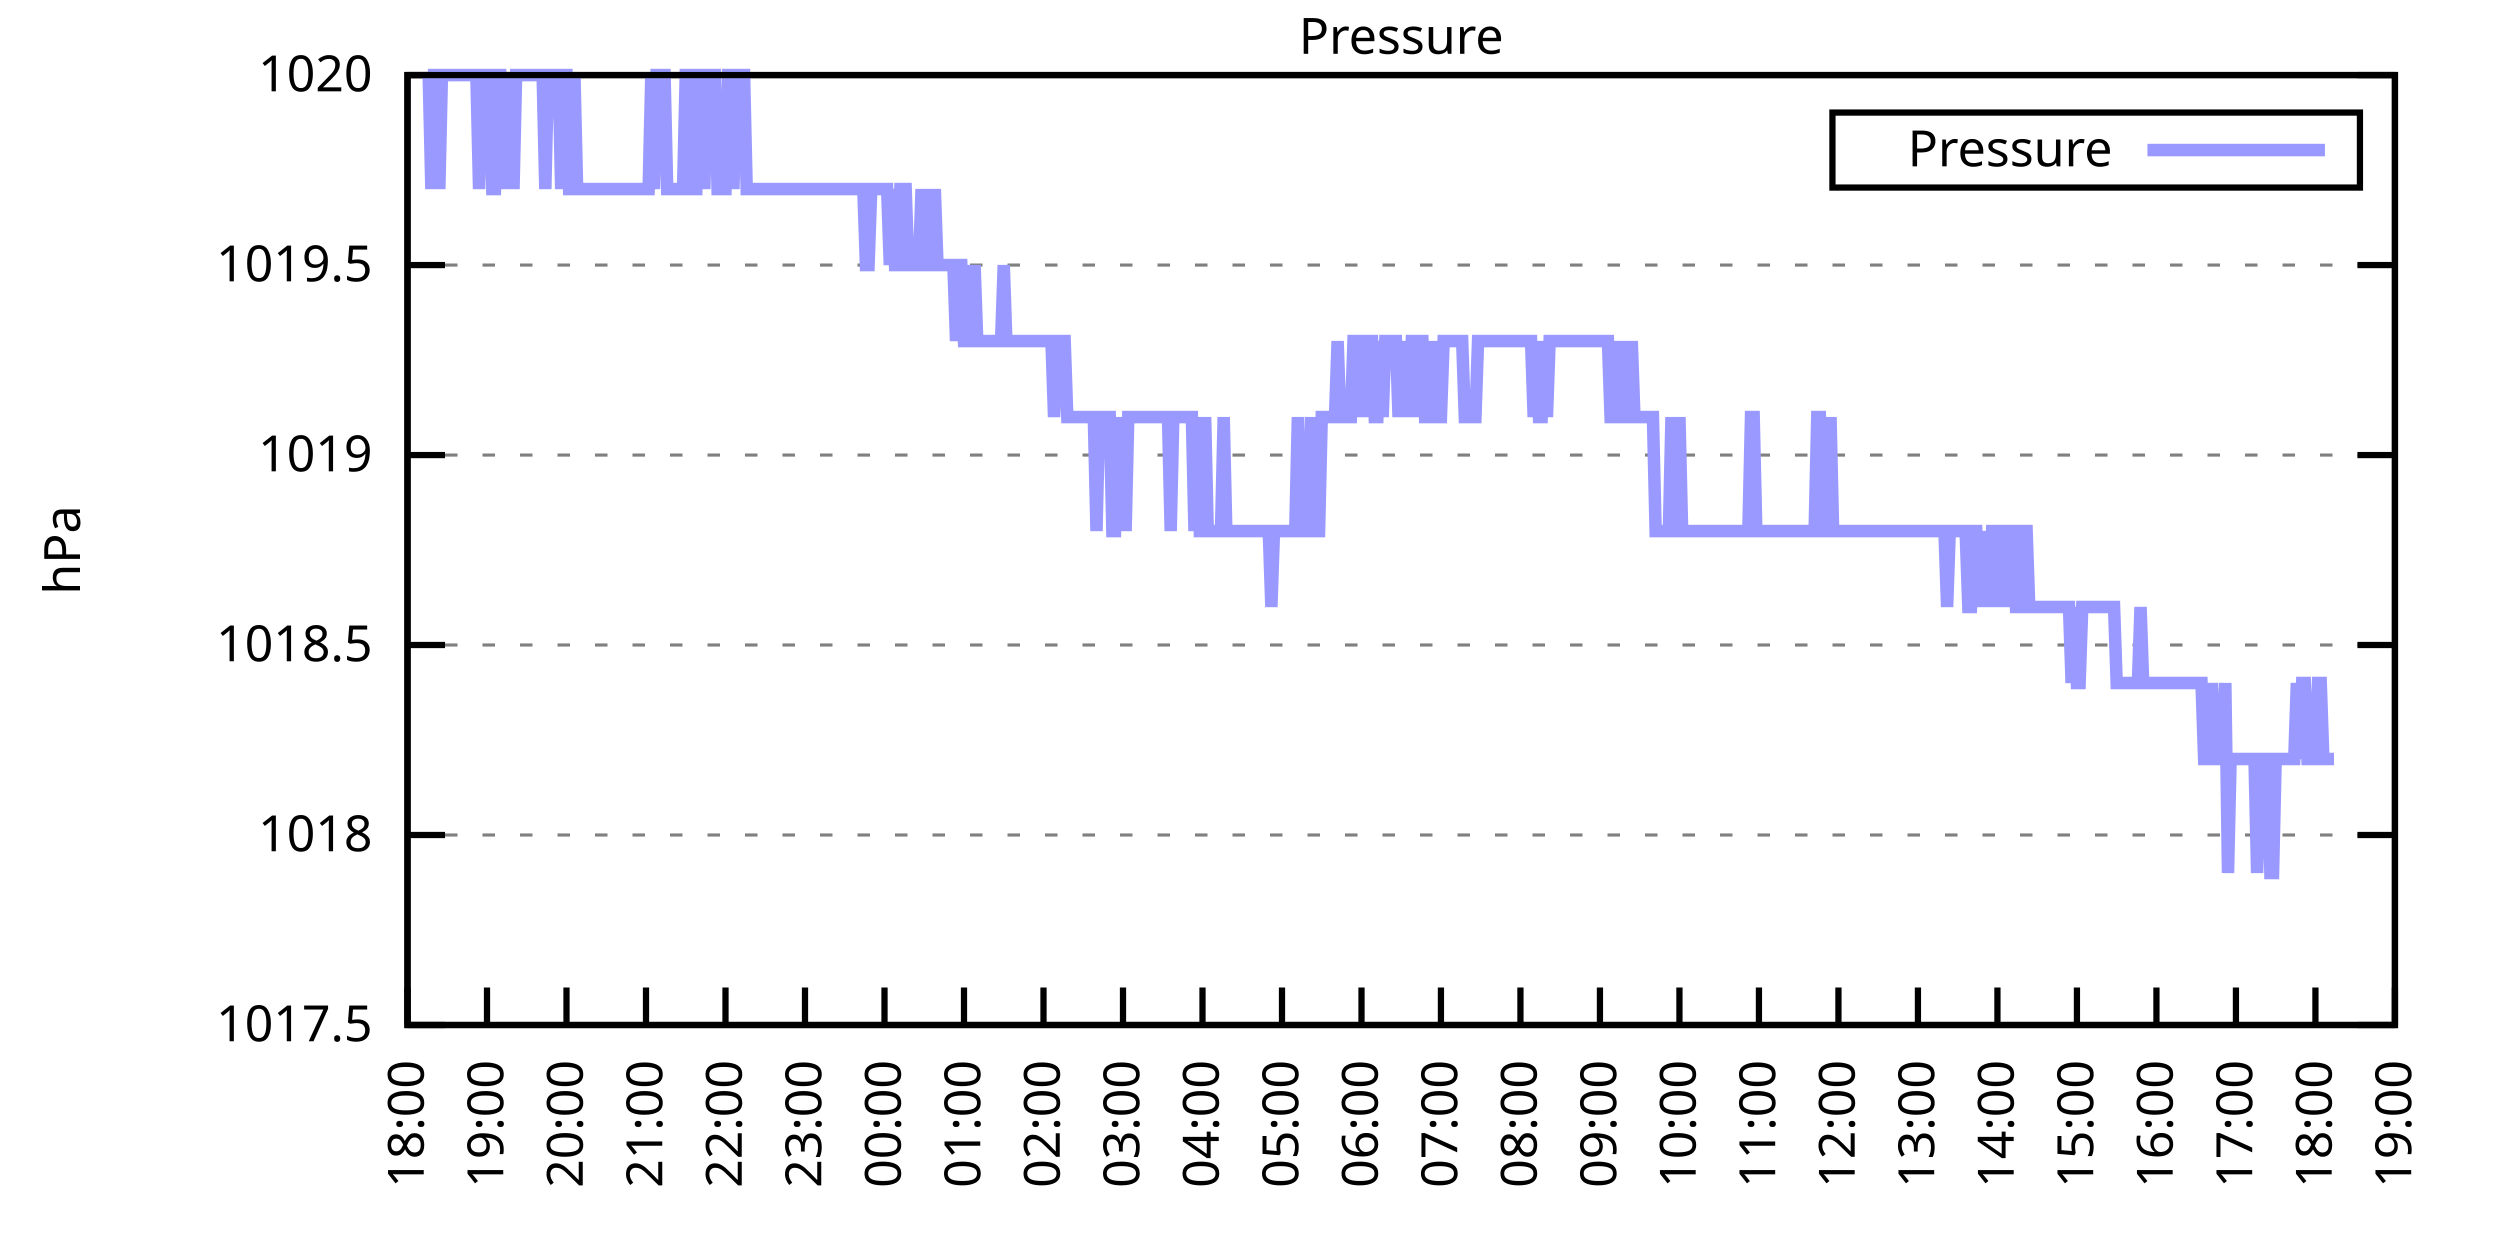
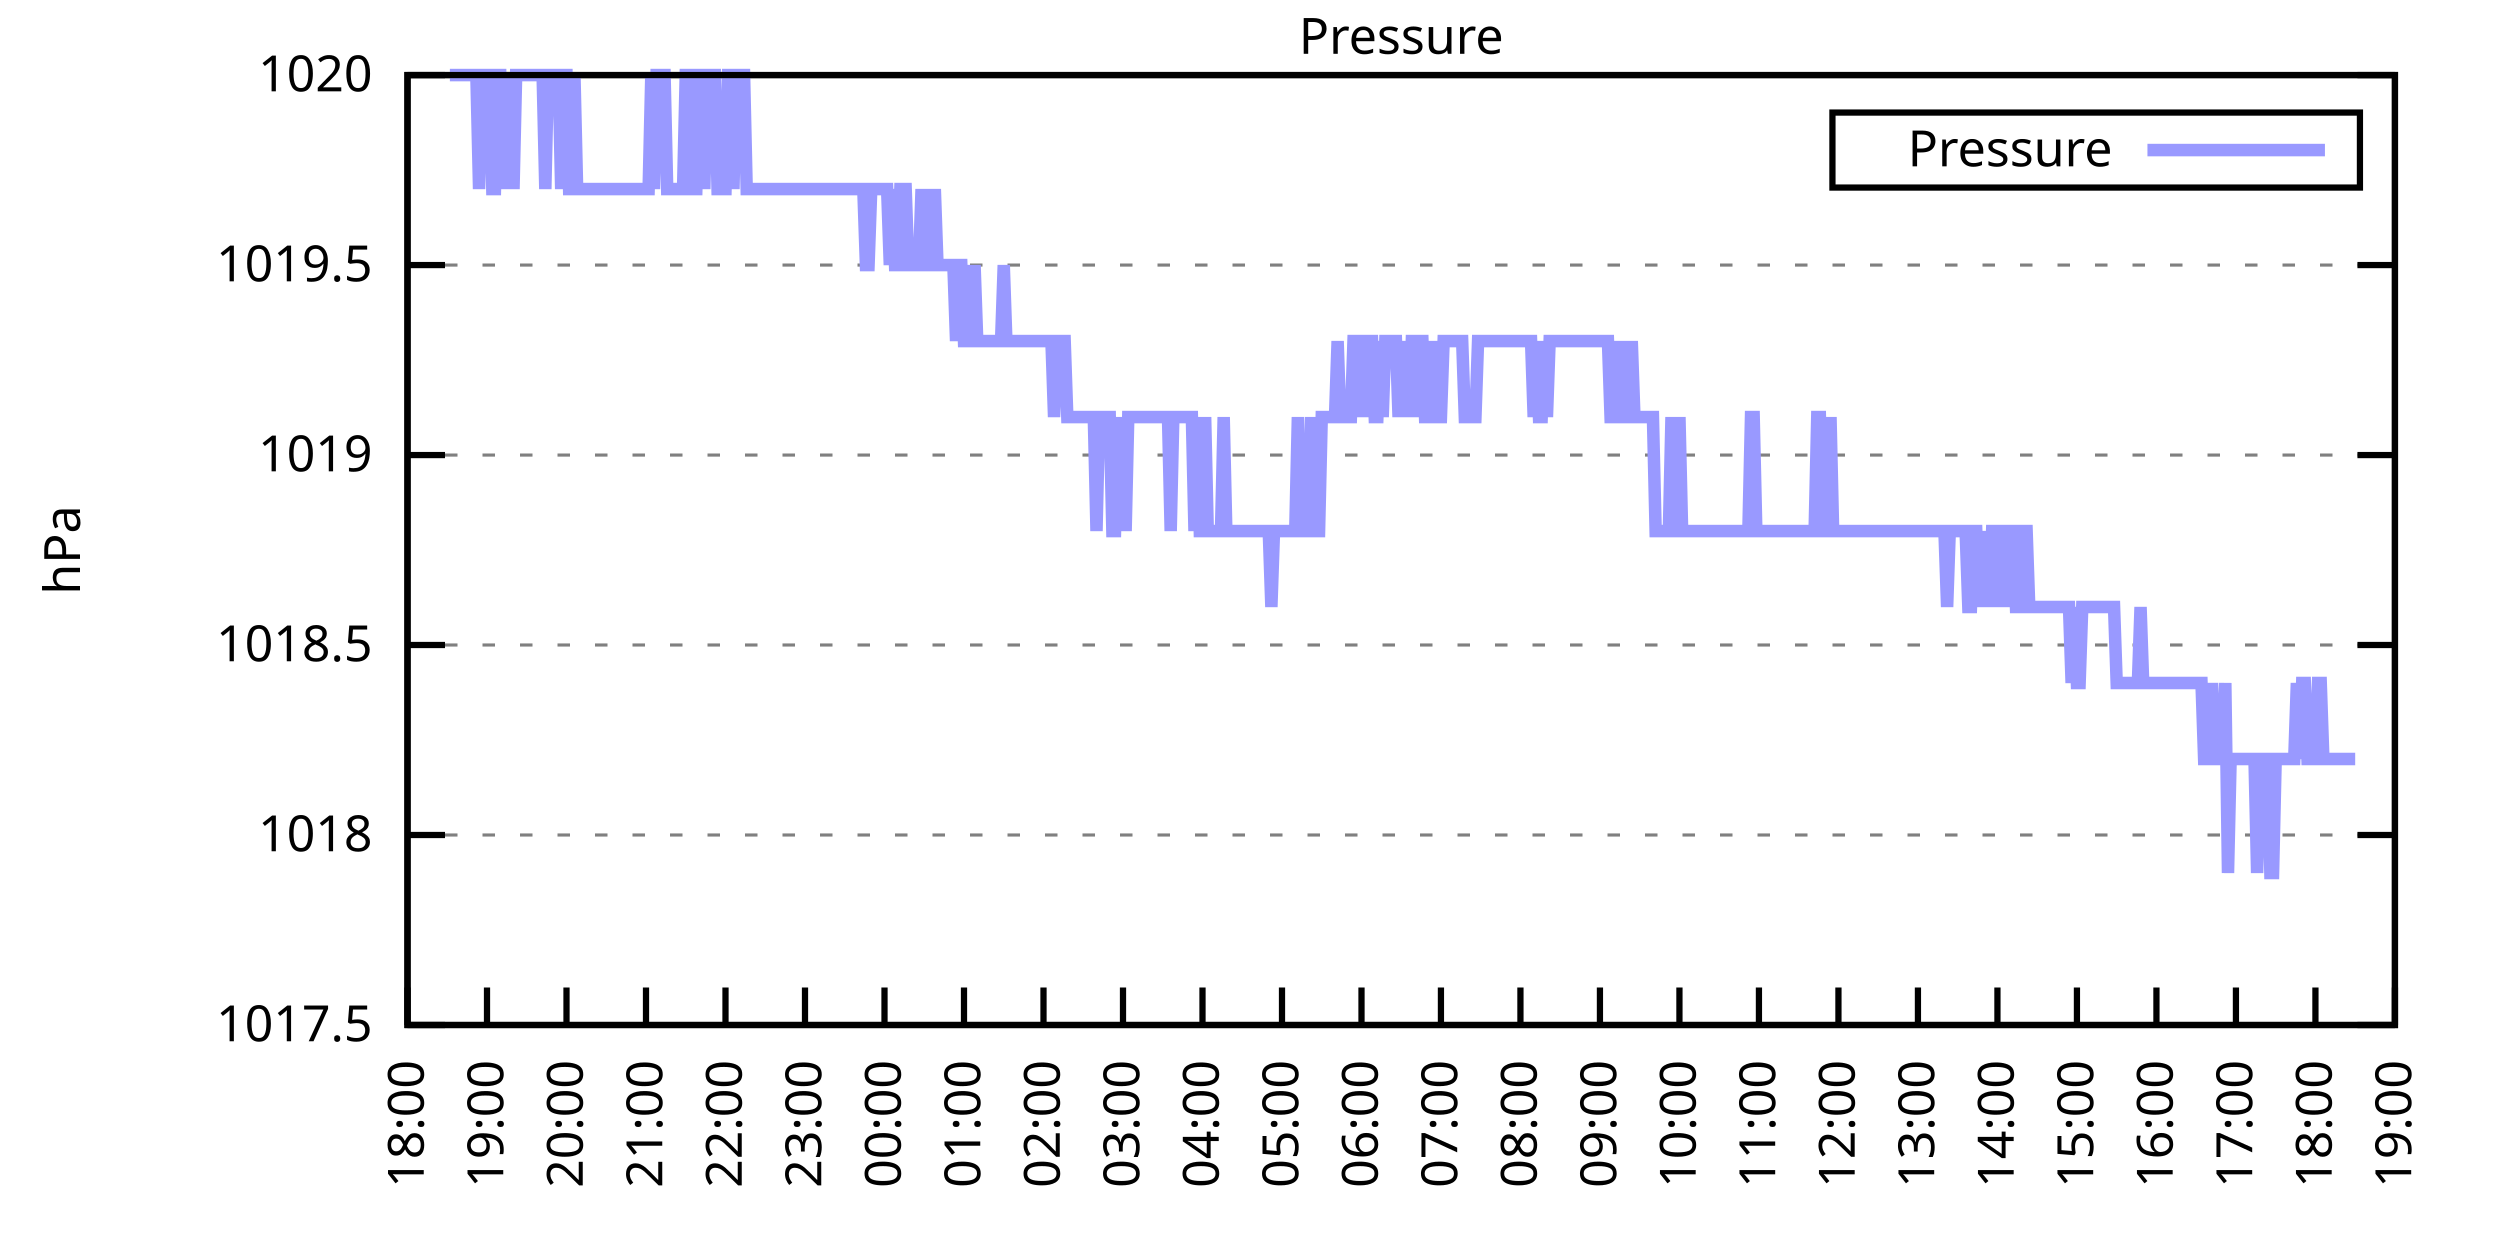
<svg xmlns="http://www.w3.org/2000/svg" xmlns:xlink="http://www.w3.org/1999/xlink" width="400" height="200" viewBox="0 0 400 200">
  <g id="gnuplot_canvas">
    <rect x="0" y="0" width="400" height="200" fill="none" />
    <defs>
      <circle id="gpDot" r="0.5" stroke-width="0.5" stroke="currentColor" />
      <path id="gpPt0" stroke-width="0.333" stroke="currentColor" d="M-1,0 h2 M0,-1 v2" />
      <path id="gpPt1" stroke-width="0.333" stroke="currentColor" d="M-1,-1 L1,1 M1,-1 L-1,1" />
      <path id="gpPt2" stroke-width="0.333" stroke="currentColor" d="M-1,0 L1,0 M0,-1 L0,1 M-1,-1 L1,1 M-1,1 L1,-1" />
      <rect id="gpPt3" stroke-width="0.333" stroke="currentColor" x="-1" y="-1" width="2" height="2" />
      <rect id="gpPt4" stroke-width="0.333" stroke="currentColor" fill="currentColor" x="-1" y="-1" width="2" height="2" />
      <circle id="gpPt5" stroke-width="0.333" stroke="currentColor" cx="0" cy="0" r="1" />
      <use xlink:href="#gpPt5" id="gpPt6" fill="currentColor" stroke="none" />
      <path id="gpPt7" stroke-width="0.333" stroke="currentColor" d="M0,-1.33 L-1.33,0.67 L1.33,0.67 z" />
      <use xlink:href="#gpPt7" id="gpPt8" fill="currentColor" stroke="none" />
      <use xlink:href="#gpPt7" id="gpPt9" stroke="currentColor" transform="rotate(180)" />
      <use xlink:href="#gpPt9" id="gpPt10" fill="currentColor" stroke="none" />
      <use xlink:href="#gpPt3" id="gpPt11" stroke="currentColor" transform="rotate(45)" />
      <use xlink:href="#gpPt11" id="gpPt12" fill="currentColor" stroke="none" />
      <path id="gpPt13" stroke-width="0.333" stroke="currentColor" d="M0,1.330 L1.265,0.411 L0.782,-1.067 L-0.782,-1.076 L-1.265,0.411 z" />
      <use xlink:href="#gpPt13" id="gpPt14" fill="currentColor" stroke="none" />
      <filter id="textbox" filterUnits="objectBoundingBox" x="0" y="0" height="1" width="1">
        <feFlood flood-color="white" flood-opacity="1" result="bgnd" />
        <feComposite in="SourceGraphic" in2="bgnd" operator="atop" />
      </filter>
      <filter id="greybox" filterUnits="objectBoundingBox" x="0" y="0" height="1" width="1">
        <feFlood flood-color="lightgrey" flood-opacity="1" result="grey" />
        <feComposite in="SourceGraphic" in2="grey" operator="atop" />
      </filter>
    </defs>
    <g fill="none" color="white" stroke="currentColor" stroke-width="1.00" stroke-linecap="butt" stroke-linejoin="miter">
</g>
    <g fill="none" color="black" stroke="currentColor" stroke-width="1.00" stroke-linecap="butt" stroke-linejoin="miter">
      <g stroke="none" shape-rendering="crispEdges">
        <polygon fill="rgb(255, 255, 255)" points="65.20,164.00 383.18,164.00 383.18,12.02 65.20,12.02 " />
      </g>
    </g>
    <g fill="none" color="black" stroke="currentColor" stroke-width="1.00" stroke-linecap="butt" stroke-linejoin="miter">
</g>
    <g fill="none" color="black" stroke="black" stroke-width="0.50" stroke-linecap="butt" stroke-linejoin="miter">
</g>
    <g fill="none" color="gray" stroke="currentColor" stroke-width="0.50" stroke-linecap="butt" stroke-linejoin="miter">
      <path stroke="gray" stroke-dasharray="2,4" class="gridline" d="M65.20,164.00 L383.19,164.00  " />
    </g>
    <g fill="none" color="gray" stroke="gray" stroke-width="1.00" stroke-linecap="butt" stroke-linejoin="miter">
</g>
    <g fill="none" color="black" stroke="currentColor" stroke-width="1.00" stroke-linecap="butt" stroke-linejoin="miter">
      <path stroke="black" d="M65.20,164.00 L71.20,164.00 M383.19,164.00 L377.19,164.00  " />
      <g transform="translate(59.60,166.60)" stroke="none" fill="black" font-family="Sans" font-size="8.00" text-anchor="end">
        <text>
          <tspan font-family="Sans"> 1017.5</tspan>
        </text>
      </g>
    </g>
    <g fill="none" color="black" stroke="currentColor" stroke-width="1.00" stroke-linecap="butt" stroke-linejoin="miter">
</g>
    <g fill="none" color="black" stroke="black" stroke-width="0.50" stroke-linecap="butt" stroke-linejoin="miter">
</g>
    <g fill="none" color="gray" stroke="currentColor" stroke-width="0.50" stroke-linecap="butt" stroke-linejoin="miter">
      <path stroke="gray" stroke-dasharray="2,4" class="gridline" d="M65.20,133.60 L383.19,133.60  " />
    </g>
    <g fill="none" color="gray" stroke="gray" stroke-width="1.00" stroke-linecap="butt" stroke-linejoin="miter">
</g>
    <g fill="none" color="black" stroke="currentColor" stroke-width="1.00" stroke-linecap="butt" stroke-linejoin="miter">
      <path stroke="black" d="M65.20,133.60 L71.20,133.60 M383.19,133.60 L377.19,133.60  " />
      <g transform="translate(59.60,136.20)" stroke="none" fill="black" font-family="Sans" font-size="8.00" text-anchor="end">
        <text>
          <tspan font-family="Sans"> 1018</tspan>
        </text>
      </g>
    </g>
    <g fill="none" color="black" stroke="currentColor" stroke-width="1.00" stroke-linecap="butt" stroke-linejoin="miter">
</g>
    <g fill="none" color="black" stroke="black" stroke-width="0.50" stroke-linecap="butt" stroke-linejoin="miter">
</g>
    <g fill="none" color="gray" stroke="currentColor" stroke-width="0.50" stroke-linecap="butt" stroke-linejoin="miter">
      <path stroke="gray" stroke-dasharray="2,4" class="gridline" d="M65.20,103.20 L383.19,103.20  " />
    </g>
    <g fill="none" color="gray" stroke="gray" stroke-width="1.00" stroke-linecap="butt" stroke-linejoin="miter">
</g>
    <g fill="none" color="black" stroke="currentColor" stroke-width="1.00" stroke-linecap="butt" stroke-linejoin="miter">
      <path stroke="black" d="M65.20,103.20 L71.20,103.20 M383.19,103.20 L377.19,103.20  " />
      <g transform="translate(59.60,105.80)" stroke="none" fill="black" font-family="Sans" font-size="8.00" text-anchor="end">
        <text>
          <tspan font-family="Sans"> 1018.5</tspan>
        </text>
      </g>
    </g>
    <g fill="none" color="black" stroke="currentColor" stroke-width="1.00" stroke-linecap="butt" stroke-linejoin="miter">
</g>
    <g fill="none" color="black" stroke="black" stroke-width="0.50" stroke-linecap="butt" stroke-linejoin="miter">
</g>
    <g fill="none" color="gray" stroke="currentColor" stroke-width="0.50" stroke-linecap="butt" stroke-linejoin="miter">
      <path stroke="gray" stroke-dasharray="2,4" class="gridline" d="M65.20,72.81 L383.19,72.81  " />
    </g>
    <g fill="none" color="gray" stroke="gray" stroke-width="1.00" stroke-linecap="butt" stroke-linejoin="miter">
</g>
    <g fill="none" color="black" stroke="currentColor" stroke-width="1.00" stroke-linecap="butt" stroke-linejoin="miter">
      <path stroke="black" d="M65.20,72.81 L71.20,72.81 M383.19,72.81 L377.19,72.81  " />
      <g transform="translate(59.60,75.41)" stroke="none" fill="black" font-family="Sans" font-size="8.00" text-anchor="end">
        <text>
          <tspan font-family="Sans"> 1019</tspan>
        </text>
      </g>
    </g>
    <g fill="none" color="black" stroke="currentColor" stroke-width="1.00" stroke-linecap="butt" stroke-linejoin="miter">
</g>
    <g fill="none" color="black" stroke="black" stroke-width="0.50" stroke-linecap="butt" stroke-linejoin="miter">
</g>
    <g fill="none" color="gray" stroke="currentColor" stroke-width="0.50" stroke-linecap="butt" stroke-linejoin="miter">
      <path stroke="gray" stroke-dasharray="2,4" class="gridline" d="M65.20,42.41 L383.19,42.41  " />
    </g>
    <g fill="none" color="gray" stroke="gray" stroke-width="1.00" stroke-linecap="butt" stroke-linejoin="miter">
</g>
    <g fill="none" color="black" stroke="currentColor" stroke-width="1.00" stroke-linecap="butt" stroke-linejoin="miter">
      <path stroke="black" d="M65.20,42.41 L71.20,42.41 M383.19,42.41 L377.19,42.41  " />
      <g transform="translate(59.60,45.01)" stroke="none" fill="black" font-family="Sans" font-size="8.00" text-anchor="end">
        <text>
          <tspan font-family="Sans"> 1019.5</tspan>
        </text>
      </g>
    </g>
    <g fill="none" color="black" stroke="currentColor" stroke-width="1.00" stroke-linecap="butt" stroke-linejoin="miter">
</g>
    <g fill="none" color="black" stroke="black" stroke-width="0.50" stroke-linecap="butt" stroke-linejoin="miter">
</g>
    <g fill="none" color="gray" stroke="currentColor" stroke-width="0.50" stroke-linecap="butt" stroke-linejoin="miter">
      <path stroke="gray" stroke-dasharray="2,4" class="gridline" d="M65.20,12.01 L383.19,12.01  " />
    </g>
    <g fill="none" color="gray" stroke="gray" stroke-width="1.00" stroke-linecap="butt" stroke-linejoin="miter">
</g>
    <g fill="none" color="black" stroke="currentColor" stroke-width="1.00" stroke-linecap="butt" stroke-linejoin="miter">
      <path stroke="black" d="M65.20,12.01 L71.20,12.01 M383.19,12.01 L377.19,12.01  " />
      <g transform="translate(59.60,14.61)" stroke="none" fill="black" font-family="Sans" font-size="8.00" text-anchor="end">
        <text>
          <tspan font-family="Sans"> 1020</tspan>
        </text>
      </g>
    </g>
    <g fill="none" color="black" stroke="currentColor" stroke-width="1.00" stroke-linecap="butt" stroke-linejoin="miter">
      <path stroke="black" d="M65.20,164.00 L65.20,158.00  " />
      <g transform="translate(67.80,169.60) rotate(270.00)" stroke="none" fill="black" font-family="Sans" font-size="8.00" text-anchor="end">
        <text>
          <tspan font-family="Sans">18:00</tspan>
        </text>
      </g>
    </g>
    <g fill="none" color="black" stroke="currentColor" stroke-width="1.00" stroke-linecap="butt" stroke-linejoin="miter">
      <path stroke="black" d="M77.92,164.00 L77.92,158.00  " />
      <g transform="translate(80.52,169.60) rotate(270.00)" stroke="none" fill="black" font-family="Sans" font-size="8.00" text-anchor="end">
        <text>
          <tspan font-family="Sans">19:00</tspan>
        </text>
      </g>
    </g>
    <g fill="none" color="black" stroke="currentColor" stroke-width="1.00" stroke-linecap="butt" stroke-linejoin="miter">
      <path stroke="black" d="M90.64,164.00 L90.64,158.00  " />
      <g transform="translate(93.24,169.60) rotate(270.00)" stroke="none" fill="black" font-family="Sans" font-size="8.00" text-anchor="end">
        <text>
          <tspan font-family="Sans">20:00</tspan>
        </text>
      </g>
    </g>
    <g fill="none" color="black" stroke="currentColor" stroke-width="1.00" stroke-linecap="butt" stroke-linejoin="miter">
      <path stroke="black" d="M103.36,164.00 L103.36,158.00  " />
      <g transform="translate(105.96,169.60) rotate(270.00)" stroke="none" fill="black" font-family="Sans" font-size="8.00" text-anchor="end">
        <text>
          <tspan font-family="Sans">21:00</tspan>
        </text>
      </g>
    </g>
    <g fill="none" color="black" stroke="currentColor" stroke-width="1.00" stroke-linecap="butt" stroke-linejoin="miter">
      <path stroke="black" d="M116.08,164.00 L116.08,158.00  " />
      <g transform="translate(118.68,169.60) rotate(270.00)" stroke="none" fill="black" font-family="Sans" font-size="8.00" text-anchor="end">
        <text>
          <tspan font-family="Sans">22:00</tspan>
        </text>
      </g>
    </g>
    <g fill="none" color="black" stroke="currentColor" stroke-width="1.00" stroke-linecap="butt" stroke-linejoin="miter">
      <path stroke="black" d="M128.80,164.00 L128.80,158.00  " />
      <g transform="translate(131.40,169.60) rotate(270.00)" stroke="none" fill="black" font-family="Sans" font-size="8.00" text-anchor="end">
        <text>
          <tspan font-family="Sans">23:00</tspan>
        </text>
      </g>
    </g>
    <g fill="none" color="black" stroke="currentColor" stroke-width="1.00" stroke-linecap="butt" stroke-linejoin="miter">
      <path stroke="black" d="M141.52,164.00 L141.52,158.00  " />
      <g transform="translate(144.12,169.60) rotate(270.00)" stroke="none" fill="black" font-family="Sans" font-size="8.00" text-anchor="end">
        <text>
          <tspan font-family="Sans">00:00</tspan>
        </text>
      </g>
    </g>
    <g fill="none" color="black" stroke="currentColor" stroke-width="1.00" stroke-linecap="butt" stroke-linejoin="miter">
      <path stroke="black" d="M154.24,164.00 L154.24,158.00  " />
      <g transform="translate(156.84,169.60) rotate(270.00)" stroke="none" fill="black" font-family="Sans" font-size="8.00" text-anchor="end">
        <text>
          <tspan font-family="Sans">01:00</tspan>
        </text>
      </g>
    </g>
    <g fill="none" color="black" stroke="currentColor" stroke-width="1.00" stroke-linecap="butt" stroke-linejoin="miter">
      <path stroke="black" d="M166.96,164.00 L166.96,158.00  " />
      <g transform="translate(169.56,169.60) rotate(270.00)" stroke="none" fill="black" font-family="Sans" font-size="8.00" text-anchor="end">
        <text>
          <tspan font-family="Sans">02:00</tspan>
        </text>
      </g>
    </g>
    <g fill="none" color="black" stroke="currentColor" stroke-width="1.00" stroke-linecap="butt" stroke-linejoin="miter">
      <path stroke="black" d="M179.68,164.00 L179.68,158.00  " />
      <g transform="translate(182.28,169.60) rotate(270.00)" stroke="none" fill="black" font-family="Sans" font-size="8.00" text-anchor="end">
        <text>
          <tspan font-family="Sans">03:00</tspan>
        </text>
      </g>
    </g>
    <g fill="none" color="black" stroke="currentColor" stroke-width="1.00" stroke-linecap="butt" stroke-linejoin="miter">
      <path stroke="black" d="M192.40,164.00 L192.40,158.00  " />
      <g transform="translate(195.00,169.60) rotate(270.00)" stroke="none" fill="black" font-family="Sans" font-size="8.00" text-anchor="end">
        <text>
          <tspan font-family="Sans">04:00</tspan>
        </text>
      </g>
    </g>
    <g fill="none" color="black" stroke="currentColor" stroke-width="1.00" stroke-linecap="butt" stroke-linejoin="miter">
      <path stroke="black" d="M205.12,164.00 L205.12,158.00  " />
      <g transform="translate(207.72,169.60) rotate(270.00)" stroke="none" fill="black" font-family="Sans" font-size="8.00" text-anchor="end">
        <text>
          <tspan font-family="Sans">05:00</tspan>
        </text>
      </g>
    </g>
    <g fill="none" color="black" stroke="currentColor" stroke-width="1.00" stroke-linecap="butt" stroke-linejoin="miter">
      <path stroke="black" d="M217.84,164.00 L217.84,158.00  " />
      <g transform="translate(220.44,169.60) rotate(270.00)" stroke="none" fill="black" font-family="Sans" font-size="8.00" text-anchor="end">
        <text>
          <tspan font-family="Sans">06:00</tspan>
        </text>
      </g>
    </g>
    <g fill="none" color="black" stroke="currentColor" stroke-width="1.00" stroke-linecap="butt" stroke-linejoin="miter">
      <path stroke="black" d="M230.55,164.00 L230.55,158.00  " />
      <g transform="translate(233.15,169.60) rotate(270.00)" stroke="none" fill="black" font-family="Sans" font-size="8.00" text-anchor="end">
        <text>
          <tspan font-family="Sans">07:00</tspan>
        </text>
      </g>
    </g>
    <g fill="none" color="black" stroke="currentColor" stroke-width="1.00" stroke-linecap="butt" stroke-linejoin="miter">
      <path stroke="black" d="M243.27,164.00 L243.27,158.00  " />
      <g transform="translate(245.87,169.60) rotate(270.00)" stroke="none" fill="black" font-family="Sans" font-size="8.00" text-anchor="end">
        <text>
          <tspan font-family="Sans">08:00</tspan>
        </text>
      </g>
    </g>
    <g fill="none" color="black" stroke="currentColor" stroke-width="1.00" stroke-linecap="butt" stroke-linejoin="miter">
      <path stroke="black" d="M255.99,164.00 L255.99,158.00  " />
      <g transform="translate(258.59,169.60) rotate(270.00)" stroke="none" fill="black" font-family="Sans" font-size="8.00" text-anchor="end">
        <text>
          <tspan font-family="Sans">09:00</tspan>
        </text>
      </g>
    </g>
    <g fill="none" color="black" stroke="currentColor" stroke-width="1.00" stroke-linecap="butt" stroke-linejoin="miter">
      <path stroke="black" d="M268.71,164.00 L268.71,158.00  " />
      <g transform="translate(271.31,169.60) rotate(270.00)" stroke="none" fill="black" font-family="Sans" font-size="8.00" text-anchor="end">
        <text>
          <tspan font-family="Sans">10:00</tspan>
        </text>
      </g>
    </g>
    <g fill="none" color="black" stroke="currentColor" stroke-width="1.00" stroke-linecap="butt" stroke-linejoin="miter">
      <path stroke="black" d="M281.43,164.00 L281.43,158.00  " />
      <g transform="translate(284.03,169.60) rotate(270.00)" stroke="none" fill="black" font-family="Sans" font-size="8.00" text-anchor="end">
        <text>
          <tspan font-family="Sans">11:00</tspan>
        </text>
      </g>
    </g>
    <g fill="none" color="black" stroke="currentColor" stroke-width="1.00" stroke-linecap="butt" stroke-linejoin="miter">
      <path stroke="black" d="M294.15,164.00 L294.15,158.00  " />
      <g transform="translate(296.75,169.60) rotate(270.00)" stroke="none" fill="black" font-family="Sans" font-size="8.00" text-anchor="end">
        <text>
          <tspan font-family="Sans">12:00</tspan>
        </text>
      </g>
    </g>
    <g fill="none" color="black" stroke="currentColor" stroke-width="1.00" stroke-linecap="butt" stroke-linejoin="miter">
      <path stroke="black" d="M306.87,164.00 L306.87,158.00  " />
      <g transform="translate(309.47,169.60) rotate(270.00)" stroke="none" fill="black" font-family="Sans" font-size="8.00" text-anchor="end">
        <text>
          <tspan font-family="Sans">13:00</tspan>
        </text>
      </g>
    </g>
    <g fill="none" color="black" stroke="currentColor" stroke-width="1.00" stroke-linecap="butt" stroke-linejoin="miter">
      <path stroke="black" d="M319.59,164.00 L319.59,158.00  " />
      <g transform="translate(322.19,169.60) rotate(270.00)" stroke="none" fill="black" font-family="Sans" font-size="8.00" text-anchor="end">
        <text>
          <tspan font-family="Sans">14:00</tspan>
        </text>
      </g>
    </g>
    <g fill="none" color="black" stroke="currentColor" stroke-width="1.00" stroke-linecap="butt" stroke-linejoin="miter">
      <path stroke="black" d="M332.31,164.00 L332.31,158.00  " />
      <g transform="translate(334.91,169.60) rotate(270.00)" stroke="none" fill="black" font-family="Sans" font-size="8.00" text-anchor="end">
        <text>
          <tspan font-family="Sans">15:00</tspan>
        </text>
      </g>
    </g>
    <g fill="none" color="black" stroke="currentColor" stroke-width="1.00" stroke-linecap="butt" stroke-linejoin="miter">
      <path stroke="black" d="M345.03,164.00 L345.03,158.00  " />
      <g transform="translate(347.63,169.60) rotate(270.00)" stroke="none" fill="black" font-family="Sans" font-size="8.00" text-anchor="end">
        <text>
          <tspan font-family="Sans">16:00</tspan>
        </text>
      </g>
    </g>
    <g fill="none" color="black" stroke="currentColor" stroke-width="1.00" stroke-linecap="butt" stroke-linejoin="miter">
      <path stroke="black" d="M357.75,164.00 L357.75,158.00  " />
      <g transform="translate(360.35,169.60) rotate(270.00)" stroke="none" fill="black" font-family="Sans" font-size="8.00" text-anchor="end">
        <text>
          <tspan font-family="Sans">17:00</tspan>
        </text>
      </g>
    </g>
    <g fill="none" color="black" stroke="currentColor" stroke-width="1.00" stroke-linecap="butt" stroke-linejoin="miter">
      <path stroke="black" d="M370.47,164.00 L370.47,158.00  " />
      <g transform="translate(373.07,169.60) rotate(270.00)" stroke="none" fill="black" font-family="Sans" font-size="8.00" text-anchor="end">
        <text>
          <tspan font-family="Sans">18:00</tspan>
        </text>
      </g>
    </g>
    <g fill="none" color="black" stroke="currentColor" stroke-width="1.00" stroke-linecap="butt" stroke-linejoin="miter">
      <path stroke="black" d="M383.19,164.00 L383.19,158.00  " />
      <g transform="translate(385.79,169.60) rotate(270.00)" stroke="none" fill="black" font-family="Sans" font-size="8.00" text-anchor="end">
        <text>
          <tspan font-family="Sans">19:00</tspan>
        </text>
      </g>
    </g>
    <g fill="none" color="black" stroke="currentColor" stroke-width="1.00" stroke-linecap="butt" stroke-linejoin="miter">
</g>
    <g fill="none" color="black" stroke="currentColor" stroke-width="1.00" stroke-linecap="butt" stroke-linejoin="miter">
      <path stroke="black" d="M65.20,12.01 L65.20,164.00 L383.19,164.00 L383.19,12.01 L65.20,12.01 Z  " />
    </g>
    <g fill="none" color="black" stroke="currentColor" stroke-width="1.00" stroke-linecap="butt" stroke-linejoin="miter">
</g>
    <g fill="none" color="black" stroke="currentColor" stroke-width="1.00" stroke-linecap="butt" stroke-linejoin="miter">
      <path stroke="black" d="M293.19,30.01 L293.19,18.01 L377.59,18.01 L377.59,30.01 L293.19,30.01 Z  " />
    </g>
    <g id="Pressure_plot_1">
      <g fill="none" color="white" stroke="black" stroke-width="2.00" stroke-linecap="butt" stroke-linejoin="miter">
</g>
      <g fill="none" color="black" stroke="currentColor" stroke-width="2.00" stroke-linecap="butt" stroke-linejoin="miter">
        <g transform="translate(337.99,26.61)" stroke="none" fill="black" font-family="Sans" font-size="8.00" text-anchor="end">
          <text>
            <tspan font-family="Sans">Pressure</tspan>
          </text>
        </g>
      </g>
      <g fill="none" color="black" stroke="currentColor" stroke-width="2.00" stroke-linecap="butt" stroke-linejoin="miter">
-         <path stroke="rgb(153, 153, 255)" d="M343.59,24.01 L371.99,24.01 M68.59,12.01 L69.02,30.25 L69.44,12.01 L69.86,12.01 L70.29,30.25 L70.71,12.01   L71.14,12.01 L71.56,12.01 L71.98,12.01 L72.41,12.01 L72.83,12.01 L73.26,12.01 L73.68,12.01 L74.10,12.01   L74.53,12.01 L74.95,12.01 L75.38,12.01 L75.80,12.01 L76.22,12.01 L76.65,30.25 L77.07,12.01 L77.50,12.01   L77.92,12.01 L78.34,12.01 L78.77,30.25 L79.19,30.25 L79.62,12.01 L80.04,12.01 L80.46,30.25 L80.89,12.01   L81.31,30.25 L81.74,12.01 L82.16,30.25 L82.58,12.01 L83.01,12.01 L83.43,12.01 L83.86,12.01 L84.28,12.01   L84.70,12.01 L85.13,12.01 L85.55,12.01 L85.98,12.01 L86.40,12.01 L86.82,12.01 L87.25,30.25 L87.67,12.01   L88.10,12.01 L88.52,12.01 L88.94,12.01 L89.37,12.01 L89.79,30.25 L90.22,12.01 L90.64,12.01 L91.06,30.25   L91.49,30.25 L91.91,12.01 L92.34,30.25 L92.76,30.25 L93.18,30.25 L93.61,30.25 L94.03,30.25 L94.46,30.25   L94.88,30.25 L95.30,30.25 L95.73,30.25 L96.15,30.25 L96.58,30.25 L97.00,30.25 L97.42,30.25 L97.85,30.25   L98.27,30.25 L98.69,30.25 L99.12,30.25 L99.54,30.25 L99.97,30.25 L100.39,30.25 L100.81,30.25 L101.24,30.25   L101.66,30.25 L102.09,30.25 L102.51,30.25 L102.93,30.25 L103.36,30.25 L103.78,30.25 L104.21,12.01 L104.63,30.25   L105.05,12.01 L105.48,12.01 L105.90,12.01 L106.33,12.01 L106.75,30.25 L107.17,30.25 L107.60,30.25 L108.02,30.25   L108.45,30.25 L108.87,30.25 L109.29,30.25 L109.72,12.01 L110.14,12.01 L110.57,30.25 L110.99,30.25 L111.41,30.25   L111.84,12.01 L112.26,12.01 L112.69,30.25 L113.11,12.01 L113.53,12.01 L113.96,12.01 L114.38,12.01 L114.81,30.25   L115.23,30.25 L115.65,30.25 L116.08,30.25 L116.50,12.01 L116.93,12.01 L117.35,30.25 L117.77,12.01 L118.20,12.01   L118.62,12.01 L119.05,12.01 L119.47,30.25 L119.89,30.25 L120.32,30.25 L120.74,30.25 L121.17,30.25 L121.59,30.25   L122.01,30.25 L122.44,30.25 L122.86,30.25 L123.29,30.25 L123.71,30.25 L124.13,30.25 L124.56,30.25 L124.98,30.25   L125.41,30.25 L125.83,30.25 L126.25,30.25 L126.68,30.25 L127.10,30.25 L127.53,30.25 L127.95,30.25 L128.37,30.25   L128.80,30.25 L129.22,30.25 L129.65,30.25 L130.07,30.25 L130.49,30.25 L130.92,30.25 L131.34,30.25 L131.77,30.25   L132.19,30.25 L132.61,30.25 L133.04,30.25 L133.46,30.25 L133.89,30.25 L134.31,30.25 L134.73,30.25 L135.16,30.25   L135.58,30.25 L136.01,30.25 L136.43,30.25 L136.85,30.25 L137.28,30.25 L137.70,30.25 L138.13,30.25 L138.55,42.41   L138.97,42.41 L139.40,30.25 L139.82,30.25 L140.25,30.25 L140.67,30.25 L141.09,30.25 L141.52,30.25 L141.94,30.25   L142.37,42.41 L142.79,30.25 L143.21,42.41 L143.64,42.41 L144.06,30.25 L144.49,30.25 L144.91,30.25 L145.33,42.41   L145.76,42.41 L146.18,42.41 L146.61,42.41 L147.03,42.41 L147.45,30.25 L147.88,42.41 L148.30,30.25 L148.73,42.41   L149.15,42.41 L149.57,30.25 L150.00,42.41 L150.42,42.41 L150.85,42.41 L151.27,42.41 L151.69,42.41 L152.12,42.41   L152.54,42.41 L152.97,54.57 L153.39,42.41 L153.81,42.41 L154.24,54.57 L154.66,54.57 L155.09,42.41 L155.51,54.57   L155.93,42.41 L156.36,54.57 L156.78,54.57 L157.21,54.57 L157.63,54.57 L158.05,54.57 L158.48,54.57 L158.90,54.57   L159.33,54.57 L159.75,54.57 L160.17,54.57 L160.60,42.41 L161.02,54.57 L161.44,54.57 L161.87,54.57 L162.29,54.57   L162.72,54.57 L163.14,54.57 L163.56,54.57 L163.99,54.57 L164.41,54.57 L164.84,54.57 L165.26,54.57 L165.68,54.57   L166.11,54.57 L166.53,54.57 L166.96,54.57 L167.38,54.57 L167.80,54.57 L168.23,54.57 L168.65,66.73 L169.08,54.57   L169.50,54.57 L169.92,54.57 L170.35,54.57 L170.77,66.73 L171.20,66.73 L171.62,66.73 L172.04,66.73 L172.47,66.73   L172.89,66.73 L173.32,66.73 L173.74,66.73 L174.16,66.73 L174.59,66.73 L175.01,66.73 L175.44,84.97 L175.86,66.73   L176.28,66.73 L176.71,66.73 L177.13,66.73 L177.56,66.73 L177.98,84.97 L178.40,84.97 L178.83,66.73 L179.25,84.97   L179.68,66.73 L180.10,84.97 L180.52,66.73 L180.95,66.73 L181.37,66.73 L181.80,66.73 L182.22,66.73 L182.64,66.73   L183.07,66.73 L183.49,66.73 L183.92,66.73 L184.34,66.73 L184.76,66.73 L185.19,66.73 L185.61,66.73 L186.04,66.73   L186.46,66.73 L186.88,66.73 L187.31,84.97 L187.73,66.73 L188.16,66.73 L188.58,66.73 L189.00,66.73 L189.43,66.73   L189.85,66.73 L190.28,66.73 L190.70,66.73 L191.12,84.97 L191.55,66.73 L191.97,84.97 L192.40,84.97 L192.82,66.73   L193.24,84.97 L193.67,84.97 L194.09,84.97 L194.52,84.97 L194.94,84.97 L195.36,84.97 L195.79,66.73 L196.21,84.97   L196.64,84.97 L197.06,84.97 L197.48,84.97 L197.91,84.97 L198.33,84.97 L198.76,84.97 L199.18,84.97 L199.60,84.97   L200.03,84.97 L200.45,84.97 L200.88,84.97 L201.30,84.97 L201.72,84.97 L202.15,84.97 L202.57,84.97 L203.00,84.97   L203.42,97.12 L203.84,84.97 L204.27,84.97 L204.69,84.97 L205.12,84.97 L205.54,84.97 L205.96,84.97 L206.39,84.97   L206.81,84.97 L207.24,84.97 L207.66,66.73 L208.08,84.97 L208.51,84.97 L208.93,84.97 L209.36,84.97 L209.78,66.73   L210.20,84.97 L210.63,84.97 L211.05,84.97 L211.48,66.73 L211.90,66.73 L212.32,66.73 L212.75,66.73 L213.17,66.73   L213.60,66.73 L214.02,54.57 L214.44,66.73 L214.87,66.73 L215.29,66.73 L215.72,66.73 L216.14,66.73 L216.56,54.57   L216.99,54.57 L217.41,54.57 L217.84,66.73 L218.26,54.57 L218.68,66.73 L219.11,54.57 L219.53,54.57 L219.96,66.73   L220.38,66.73 L220.80,54.57 L221.23,66.73 L221.65,54.57 L222.08,54.57 L222.50,54.57 L222.92,54.57 L223.35,54.57   L223.77,66.73 L224.20,54.57 L224.62,66.73 L225.04,54.57 L225.47,66.73 L225.89,54.57 L226.31,54.57 L226.74,66.73   L227.16,54.57 L227.59,54.57 L228.01,66.73 L228.43,66.73 L228.86,66.73 L229.28,54.57 L229.71,66.73 L230.13,66.73   L230.55,66.73 L230.98,54.57 L231.40,54.57 L231.83,54.57 L232.25,54.57 L232.67,54.57 L233.10,54.57 L233.52,54.57   L233.95,54.57 L234.37,66.73 L234.79,66.73 L235.22,66.73 L235.64,66.73 L236.07,66.73 L236.49,54.57 L236.91,54.57   L237.34,54.57 L237.76,54.57 L238.19,54.57 L238.61,54.57 L239.03,54.57 L239.46,54.57 L239.88,54.57 L240.31,54.57   L240.73,54.57 L241.15,54.57 L241.58,54.57 L242.00,54.57 L242.43,54.57 L242.85,54.57 L243.27,54.57 L243.70,54.57   L244.12,54.57 L244.55,54.57 L244.97,54.57 L245.39,66.73 L245.82,54.57 L246.24,66.73 L246.67,66.73 L247.09,54.57   L247.51,66.73 L247.94,54.57 L248.36,54.57 L248.79,54.57 L249.21,54.57 L249.63,54.57 L250.06,54.57 L250.48,54.57   L250.91,54.57 L251.33,54.57 L251.75,54.57 L252.18,54.57 L252.60,54.57 L253.03,54.57 L253.45,54.57 L253.87,54.57   L254.30,54.57 L254.72,54.57 L255.15,54.57 L255.57,54.57 L255.99,54.57 L256.42,54.57 L256.84,54.57 L257.27,54.57   L257.69,66.73 L258.11,66.73 L258.54,66.73 L258.96,54.57 L259.39,66.73 L259.81,66.73 L260.23,54.57 L260.66,66.73   L261.08,54.57 L261.51,66.73 L261.93,66.73 L262.35,66.73 L262.78,66.73 L263.20,66.73 L263.63,66.73 L264.05,66.73   L264.47,66.73 L264.90,84.97 L265.32,84.97 L265.75,84.97 L266.17,84.97 L266.59,84.97 L267.02,84.97 L267.44,66.73   L267.87,84.97 L268.29,84.97 L268.71,66.73 L269.14,84.97 L269.56,84.97 L269.99,84.97 L270.41,84.97 L270.83,84.97   L271.26,84.97 L271.68,84.97 L272.11,84.97 L272.53,84.97 L272.95,84.97 L273.38,84.97 L273.80,84.97 L274.23,84.97   L274.65,84.97 L275.07,84.97 L275.50,84.97 L275.92,84.97 L276.35,84.97 L276.77,84.97 L277.19,84.97 L277.62,84.97   L278.04,84.97 L278.47,84.97 L278.89,84.97 L279.31,84.97 L279.74,84.97 L280.16,66.73 L280.59,66.73 L281.01,84.97   L281.43,84.97 L281.86,84.97 L282.28,84.97 L282.71,84.97 L283.13,84.97 L283.55,84.97 L283.98,84.97 L284.40,84.97   L284.83,84.97 L285.25,84.97 L285.67,84.97 L286.10,84.97 L286.52,84.97 L286.95,84.97 L287.37,84.97 L287.79,84.97   L288.22,84.97 L288.64,84.97 L289.06,84.97 L289.49,84.97 L289.91,84.97 L290.34,84.97 L290.76,66.73 L291.18,66.73   L291.61,84.97 L292.03,84.97 L292.46,84.97 L292.88,66.73 L293.30,84.97 L293.73,84.97 L294.15,84.97 L294.58,84.97   L295.00,84.97 L295.42,84.97 L295.85,84.97 L296.27,84.97 L296.70,84.97 L297.12,84.97 L297.54,84.97 L297.97,84.97   L298.39,84.97 L298.82,84.97 L299.24,84.97 L299.66,84.97 L300.09,84.97 L300.51,84.97 L300.94,84.97 L301.36,84.97   L301.78,84.97 L302.21,84.97 L302.63,84.97 L303.06,84.97 L303.48,84.97 L303.90,84.97 L304.33,84.97 L304.75,84.97   L305.18,84.97 L305.60,84.97 L306.02,84.97 L306.45,84.97 L306.87,84.97 L307.30,84.97 L307.72,84.97 L308.14,84.97   L308.57,84.97 L308.99,84.97 L309.42,84.97 L309.84,84.97 L310.26,84.97 L310.69,84.97 L311.11,84.97 L311.54,97.12   L311.96,84.97 L312.38,84.97 L312.81,84.97 L313.23,84.97 L313.66,84.97 L314.08,84.97 L314.50,84.97 L314.93,97.12   L315.35,97.12 L315.78,84.97 L316.20,84.97 L316.62,97.12 L317.05,84.97 L317.47,97.12 L317.90,84.97 L318.32,97.12   L318.74,84.97 L319.17,84.97 L319.59,84.97 L320.02,97.12 L320.44,84.97 L320.86,84.97 L321.29,97.12 L321.71,84.97   L322.14,84.97 L322.56,97.12 L322.98,97.12 L323.41,84.97 L323.83,84.97 L324.26,84.97 L324.68,97.12 L325.10,97.12   L325.53,97.12 L325.95,97.12 L326.38,97.12 L326.80,97.12 L327.22,97.12 L327.65,97.12 L328.07,97.12 L328.50,97.12   L328.92,97.12 L329.34,97.12 L329.77,97.12 L330.19,97.12 L330.62,97.12 L331.04,97.12 L331.46,109.28 L331.89,97.12   L332.31,109.28 L332.74,109.28 L333.16,97.12 L333.58,97.12 L334.01,97.12 L334.43,97.12 L334.86,97.12 L335.28,97.12   L335.70,97.12 L336.13,97.12 L336.55,97.12 L336.98,97.12 L337.40,97.12 L337.82,97.12 L338.25,97.12 L338.67,109.28   L339.10,109.28 L339.52,109.28 L339.94,109.28 L340.37,109.28 L340.79,109.28 L341.22,109.28 L341.64,109.28 L342.06,109.28   L342.49,97.12 L342.91,109.28 L343.34,109.28 L343.76,109.28 L344.18,109.28 L344.61,109.28 L345.03,109.28 L345.46,109.28   L345.88,109.28 L346.30,109.28 L346.73,109.28 L347.15,109.28 L347.58,109.28 L348.00,109.28 L348.42,109.28 L348.85,109.28   L349.27,109.28 L349.70,109.28 L350.12,109.28 L350.54,109.28 L350.97,109.28 L351.39,109.28 L351.81,109.28 L352.24,109.28   L352.66,121.44 L353.09,121.44 L353.51,121.44 L353.93,109.28 L354.36,121.44 L354.78,121.44 L355.21,121.44 L355.63,121.44   L356.05,109.28 L356.48,139.68 L356.90,121.44 L357.33,121.44 L357.75,121.44 L358.17,121.44 L358.60,121.44 L359.02,121.44   L359.45,121.44 L359.87,121.44 L360.29,121.44 L360.72,121.44 L361.14,139.68 L361.57,121.44 L361.99,121.44 L362.41,121.44   L362.84,121.44 L363.26,139.68 L363.69,139.68 L364.11,121.44 L364.53,121.44 L364.96,121.44 L365.38,121.44 L365.81,121.44   L366.23,121.44 L366.65,121.44 L367.08,121.44 L367.50,109.28 L367.93,121.44 L368.35,109.28 L368.77,109.28 L369.20,121.44   L369.62,121.44 L370.05,121.44 L370.47,121.44 L370.89,109.28 L371.32,109.28 L371.74,121.44 L372.17,121.44 L372.59,121.44   L373.01,121.44 L373.44,121.44  " />
+         <path stroke="rgb(153, 153, 255)" d="M343.59,24.01 L371.99,24.01 M71.98,12.01 L72.41,12.01 L72.83,12.01 L73.26,12.01 L73.68,12.01 L74.10,12.01   L74.53,12.01 L74.95,12.01 L75.38,12.01 L75.80,12.01 L76.22,12.01 L76.65,30.25 L77.07,12.01 L77.50,12.01   L77.92,12.01 L78.34,12.01 L78.77,30.25 L79.19,30.25 L79.62,12.01 L80.04,12.01 L80.46,30.25 L80.89,12.01   L81.31,30.25 L81.74,12.01 L82.16,30.25 L82.58,12.01 L83.01,12.01 L83.43,12.01 L83.86,12.01 L84.28,12.01   L84.70,12.01 L85.13,12.01 L85.55,12.01 L85.98,12.01 L86.40,12.01 L86.82,12.01 L87.25,30.25 L87.67,12.01   L88.10,12.01 L88.52,12.01 L88.94,12.01 L89.37,12.01 L89.79,30.25 L90.22,12.01 L90.64,12.01 L91.06,30.25   L91.49,30.25 L91.91,12.01 L92.34,30.25 L92.76,30.25 L93.18,30.25 L93.61,30.25 L94.03,30.25 L94.46,30.25   L94.88,30.25 L95.30,30.25 L95.73,30.25 L96.15,30.25 L96.58,30.25 L97.00,30.25 L97.42,30.25 L97.85,30.25   L98.27,30.25 L98.69,30.25 L99.12,30.25 L99.54,30.25 L99.97,30.25 L100.39,30.25 L100.81,30.25 L101.24,30.25   L101.66,30.25 L102.09,30.25 L102.51,30.25 L102.93,30.25 L103.36,30.25 L103.78,30.25 L104.21,12.01 L104.63,30.25   L105.05,12.01 L105.48,12.01 L105.90,12.01 L106.33,12.01 L106.75,30.25 L107.17,30.25 L107.60,30.25 L108.02,30.25   L108.45,30.25 L108.87,30.25 L109.29,30.25 L109.72,12.01 L110.14,12.01 L110.57,30.25 L110.99,30.25 L111.41,30.25   L111.84,12.01 L112.26,12.01 L112.69,30.25 L113.11,12.01 L113.53,12.01 L113.96,12.01 L114.38,12.01 L114.81,30.25   L115.23,30.25 L115.65,30.25 L116.08,30.25 L116.50,12.01 L116.93,12.01 L117.35,30.25 L117.77,12.01 L118.20,12.01   L118.62,12.01 L119.05,12.01 L119.47,30.25 L119.89,30.25 L120.32,30.25 L120.74,30.25 L121.17,30.25 L121.59,30.25   L122.01,30.25 L122.44,30.25 L122.86,30.25 L123.29,30.25 L123.71,30.25 L124.13,30.25 L124.56,30.25 L124.98,30.25   L125.41,30.25 L125.83,30.25 L126.25,30.25 L126.68,30.25 L127.10,30.25 L127.53,30.25 L127.95,30.25 L128.37,30.25   L128.80,30.25 L129.22,30.25 L129.65,30.25 L130.07,30.25 L130.49,30.25 L130.92,30.25 L131.34,30.25 L131.77,30.25   L132.19,30.25 L132.61,30.25 L133.04,30.25 L133.46,30.25 L133.89,30.25 L134.31,30.25 L134.73,30.25 L135.16,30.25   L135.58,30.25 L136.01,30.25 L136.43,30.25 L136.85,30.25 L137.28,30.25 L137.70,30.25 L138.13,30.25 L138.55,42.41   L138.97,42.41 L139.40,30.25 L139.82,30.25 L140.25,30.25 L140.67,30.25 L141.09,30.25 L141.52,30.25 L141.94,30.25   L142.37,42.41 L142.79,30.25 L143.21,42.41 L143.64,42.41 L144.06,30.25 L144.49,30.25 L144.91,30.25 L145.33,42.41   L145.76,42.41 L146.18,42.41 L146.61,42.41 L147.03,42.41 L147.45,30.25 L147.88,42.41 L148.30,30.25 L148.73,42.41   L149.15,42.41 L149.57,30.25 L150.00,42.41 L150.42,42.41 L150.85,42.41 L151.27,42.41 L151.69,42.41 L152.12,42.41   L152.54,42.41 L152.97,54.57 L153.39,42.41 L153.81,42.41 L154.24,54.57 L154.66,54.57 L155.09,42.41 L155.51,54.57   L155.93,42.41 L156.36,54.57 L156.78,54.57 L157.21,54.57 L157.63,54.57 L158.05,54.57 L158.48,54.57 L158.90,54.57   L159.33,54.57 L159.75,54.57 L160.17,54.57 L160.60,42.41 L161.02,54.57 L161.44,54.57 L161.87,54.57 L162.29,54.57   L162.72,54.57 L163.14,54.57 L163.56,54.57 L163.99,54.57 L164.41,54.57 L164.84,54.57 L165.26,54.57 L165.68,54.57   L166.11,54.57 L166.53,54.57 L166.96,54.57 L167.38,54.57 L167.80,54.57 L168.23,54.57 L168.65,66.73 L169.08,54.57   L169.50,54.57 L169.92,54.57 L170.35,54.57 L170.77,66.73 L171.20,66.73 L171.62,66.73 L172.04,66.73 L172.47,66.73   L172.89,66.73 L173.32,66.73 L173.74,66.73 L174.16,66.73 L174.59,66.73 L175.01,66.73 L175.44,84.97 L175.86,66.73   L176.28,66.73 L176.71,66.73 L177.13,66.73 L177.56,66.73 L177.98,84.97 L178.40,84.97 L178.83,66.73 L179.25,84.97   L179.68,66.73 L180.10,84.97 L180.52,66.73 L180.95,66.73 L181.37,66.73 L181.80,66.73 L182.22,66.73 L182.64,66.73   L183.07,66.73 L183.49,66.73 L183.92,66.73 L184.34,66.73 L184.76,66.73 L185.19,66.73 L185.61,66.73 L186.04,66.73   L186.46,66.73 L186.88,66.73 L187.31,84.97 L187.73,66.73 L188.16,66.73 L188.58,66.73 L189.00,66.73 L189.43,66.73   L189.85,66.73 L190.28,66.73 L190.70,66.73 L191.12,84.97 L191.55,66.73 L191.97,84.97 L192.40,84.97 L192.82,66.73   L193.24,84.97 L193.67,84.97 L194.09,84.97 L194.52,84.97 L194.94,84.97 L195.36,84.97 L195.79,66.73 L196.21,84.97   L196.64,84.97 L197.06,84.97 L197.48,84.97 L197.91,84.97 L198.33,84.97 L198.76,84.97 L199.18,84.97 L199.60,84.97   L200.03,84.97 L200.45,84.97 L200.88,84.97 L201.30,84.97 L201.72,84.97 L202.15,84.97 L202.57,84.97 L203.00,84.97   L203.42,97.12 L203.84,84.97 L204.27,84.97 L204.69,84.97 L205.12,84.97 L205.54,84.97 L205.96,84.97 L206.39,84.97   L206.81,84.97 L207.24,84.97 L207.66,66.73 L208.08,84.97 L208.51,84.97 L208.93,84.97 L209.36,84.97 L209.78,66.73   L210.20,84.97 L210.63,84.97 L211.05,84.97 L211.48,66.73 L211.90,66.73 L212.32,66.73 L212.75,66.73 L213.17,66.73   L213.60,66.73 L214.02,54.57 L214.44,66.73 L214.87,66.73 L215.29,66.73 L215.72,66.73 L216.14,66.73 L216.56,54.57   L216.99,54.57 L217.41,54.57 L217.84,66.73 L218.26,54.57 L218.68,66.73 L219.11,54.57 L219.53,54.57 L219.96,66.73   L220.38,66.73 L220.80,54.57 L221.23,66.73 L221.65,54.57 L222.08,54.57 L222.50,54.57 L222.92,54.57 L223.35,54.57   L223.77,66.73 L224.20,54.57 L224.62,66.73 L225.04,54.57 L225.47,66.73 L225.89,54.57 L226.31,54.57 L226.74,66.73   L227.16,54.57 L227.59,54.57 L228.01,66.73 L228.43,66.73 L228.86,66.73 L229.28,54.57 L229.71,66.73 L230.13,66.73   L230.55,66.73 L230.98,54.57 L231.40,54.57 L231.83,54.57 L232.25,54.57 L232.67,54.57 L233.10,54.57 L233.52,54.57   L233.95,54.57 L234.37,66.73 L234.79,66.73 L235.22,66.73 L235.64,66.73 L236.07,66.73 L236.49,54.57 L236.91,54.57   L237.34,54.57 L237.76,54.57 L238.19,54.57 L238.61,54.57 L239.03,54.57 L239.46,54.57 L239.88,54.57 L240.31,54.57   L240.73,54.57 L241.15,54.57 L241.58,54.57 L242.00,54.57 L242.43,54.57 L242.85,54.57 L243.27,54.57 L243.70,54.57   L244.12,54.57 L244.55,54.57 L244.97,54.57 L245.39,66.73 L245.82,54.57 L246.24,66.73 L246.67,66.73 L247.09,54.57   L247.51,66.73 L247.94,54.57 L248.36,54.57 L248.79,54.57 L249.21,54.57 L249.63,54.57 L250.06,54.57 L250.48,54.57   L250.91,54.57 L251.33,54.57 L251.75,54.57 L252.18,54.57 L252.60,54.57 L253.03,54.57 L253.45,54.57 L253.87,54.57   L254.30,54.57 L254.72,54.57 L255.15,54.57 L255.57,54.57 L255.99,54.57 L256.42,54.57 L256.84,54.57 L257.27,54.57   L257.69,66.73 L258.11,66.73 L258.54,66.73 L258.96,54.57 L259.39,66.73 L259.81,66.73 L260.23,54.57 L260.66,66.73   L261.08,54.57 L261.51,66.73 L261.93,66.73 L262.35,66.73 L262.78,66.73 L263.20,66.73 L263.63,66.73 L264.05,66.73   L264.47,66.73 L264.90,84.97 L265.32,84.97 L265.75,84.97 L266.17,84.97 L266.59,84.97 L267.02,84.97 L267.44,66.73   L267.87,84.97 L268.29,84.97 L268.71,66.73 L269.14,84.97 L269.56,84.97 L269.99,84.97 L270.41,84.97 L270.83,84.97   L271.26,84.97 L271.68,84.97 L272.11,84.97 L272.53,84.97 L272.95,84.97 L273.38,84.97 L273.80,84.97 L274.23,84.97   L274.65,84.97 L275.07,84.97 L275.50,84.97 L275.92,84.97 L276.35,84.97 L276.77,84.97 L277.19,84.97 L277.62,84.97   L278.04,84.97 L278.47,84.97 L278.89,84.97 L279.31,84.97 L279.74,84.97 L280.16,66.73 L280.59,66.73 L281.01,84.97   L281.43,84.97 L281.86,84.97 L282.28,84.97 L282.71,84.97 L283.13,84.97 L283.55,84.97 L283.98,84.97 L284.40,84.97   L284.83,84.97 L285.25,84.97 L285.67,84.97 L286.10,84.97 L286.52,84.97 L286.95,84.97 L287.37,84.97 L287.79,84.97   L288.22,84.97 L288.64,84.97 L289.06,84.97 L289.49,84.97 L289.91,84.97 L290.34,84.97 L290.76,66.73 L291.18,66.73   L291.61,84.97 L292.03,84.97 L292.46,84.97 L292.88,66.73 L293.30,84.97 L293.73,84.97 L294.15,84.97 L294.58,84.97   L295.00,84.97 L295.42,84.97 L295.85,84.97 L296.27,84.97 L296.70,84.97 L297.12,84.97 L297.54,84.97 L297.97,84.97   L298.39,84.97 L298.82,84.97 L299.24,84.97 L299.66,84.97 L300.09,84.97 L300.51,84.97 L300.94,84.97 L301.36,84.97   L301.78,84.97 L302.21,84.97 L302.63,84.97 L303.06,84.97 L303.48,84.97 L303.90,84.97 L304.33,84.97 L304.75,84.97   L305.18,84.97 L305.60,84.97 L306.02,84.97 L306.45,84.97 L306.87,84.97 L307.30,84.97 L307.72,84.97 L308.14,84.97   L308.57,84.97 L308.99,84.97 L309.42,84.97 L309.84,84.97 L310.26,84.97 L310.69,84.97 L311.11,84.97 L311.54,97.12   L311.96,84.97 L312.38,84.97 L312.81,84.97 L313.23,84.97 L313.66,84.97 L314.08,84.97 L314.50,84.97 L314.93,97.12   L315.35,97.12 L315.78,84.97 L316.20,84.97 L316.62,97.12 L317.05,84.97 L317.47,97.12 L317.90,84.97 L318.32,97.12   L318.74,84.97 L319.17,84.97 L319.59,84.97 L320.02,97.12 L320.44,84.97 L320.86,84.97 L321.29,97.12 L321.71,84.97   L322.14,84.97 L322.56,97.12 L322.98,97.12 L323.41,84.97 L323.83,84.97 L324.26,84.97 L324.68,97.12 L325.10,97.12   L325.53,97.12 L325.95,97.12 L326.38,97.12 L326.80,97.12 L327.22,97.12 L327.65,97.12 L328.07,97.12 L328.50,97.12   L328.92,97.12 L329.34,97.12 L329.77,97.12 L330.19,97.12 L330.62,97.12 L331.04,97.12 L331.46,109.28 L331.89,97.12   L332.31,109.28 L332.74,109.28 L333.16,97.12 L333.58,97.12 L334.01,97.12 L334.43,97.12 L334.86,97.12 L335.28,97.12   L335.70,97.12 L336.13,97.12 L336.55,97.12 L336.98,97.12 L337.40,97.12 L337.82,97.12 L338.25,97.12 L338.67,109.28   L339.10,109.28 L339.52,109.28 L339.94,109.28 L340.37,109.28 L340.79,109.28 L341.22,109.28 L341.64,109.28 L342.06,109.28   L342.49,97.12 L342.91,109.28 L343.34,109.28 L343.76,109.28 L344.18,109.28 L344.61,109.28 L345.03,109.28 L345.46,109.28   L345.88,109.28 L346.30,109.28 L346.73,109.28 L347.15,109.28 L347.58,109.28 L348.00,109.28 L348.42,109.28 L348.85,109.28   L349.27,109.28 L349.70,109.28 L350.12,109.28 L350.54,109.28 L350.97,109.28 L351.39,109.28 L351.81,109.28 L352.24,109.28   L352.66,121.44 L353.09,121.44 L353.51,121.44 L353.93,109.28 L354.36,121.44 L354.78,121.44 L355.21,121.44 L355.63,121.44   L356.05,109.28 L356.48,139.68 L356.90,121.44 L357.33,121.44 L357.75,121.44 L358.17,121.44 L358.60,121.44 L359.02,121.44   L359.45,121.44 L359.87,121.44 L360.29,121.44 L360.72,121.44 L361.14,139.68 L361.57,121.44 L361.99,121.44 L362.41,121.44   L362.84,121.44 L363.26,139.68 L363.69,139.68 L364.11,121.44 L364.53,121.44 L364.96,121.44 L365.38,121.44 L365.81,121.44   L366.23,121.44 L366.65,121.44 L367.08,121.44 L367.50,109.28 L367.93,121.44 L368.35,109.28 L368.77,109.28 L369.20,121.44   L369.62,121.44 L370.05,121.44 L370.47,121.44 L370.89,109.28 L371.32,109.28 L371.74,121.44 L372.17,121.44 L372.59,121.44   L373.01,121.44 L373.44,121.44 L373.86,121.44 L374.29,121.44 L374.71,121.44 L375.13,121.44 L375.56,121.44 L375.98,121.44   L376.41,121.44 L376.83,121.44  " />
      </g>
    </g>
    <g fill="none" color="black" stroke="currentColor" stroke-width="2.00" stroke-linecap="butt" stroke-linejoin="miter">
</g>
    <g fill="none" color="black" stroke="black" stroke-width="1.00" stroke-linecap="butt" stroke-linejoin="miter">
</g>
    <g fill="none" color="black" stroke="currentColor" stroke-width="1.00" stroke-linecap="butt" stroke-linejoin="miter">
      <path stroke="black" d="M65.20,12.01 L65.20,164.00 L383.19,164.00 L383.19,12.01 L65.20,12.01 Z  " />
      <g transform="translate(12.80,88.01) rotate(270.00)" stroke="none" fill="black" font-family="Sans" font-size="8.00" text-anchor="middle">
        <text>
          <tspan font-family="Sans">hPa</tspan>
        </text>
      </g>
    </g>
    <g fill="none" color="black" stroke="currentColor" stroke-width="1.00" stroke-linecap="butt" stroke-linejoin="miter">
</g>
    <g fill="none" color="black" stroke="currentColor" stroke-width="1.00" stroke-linecap="butt" stroke-linejoin="miter">
      <g transform="translate(224.19,8.61)" stroke="none" fill="black" font-family="Sans" font-size="8.00" text-anchor="middle">
        <text>
          <tspan font-family="Sans">Pressure</tspan>
        </text>
      </g>
    </g>
    <g fill="none" color="black" stroke="currentColor" stroke-width="1.00" stroke-linecap="butt" stroke-linejoin="miter">
</g>
  </g>
</svg>
